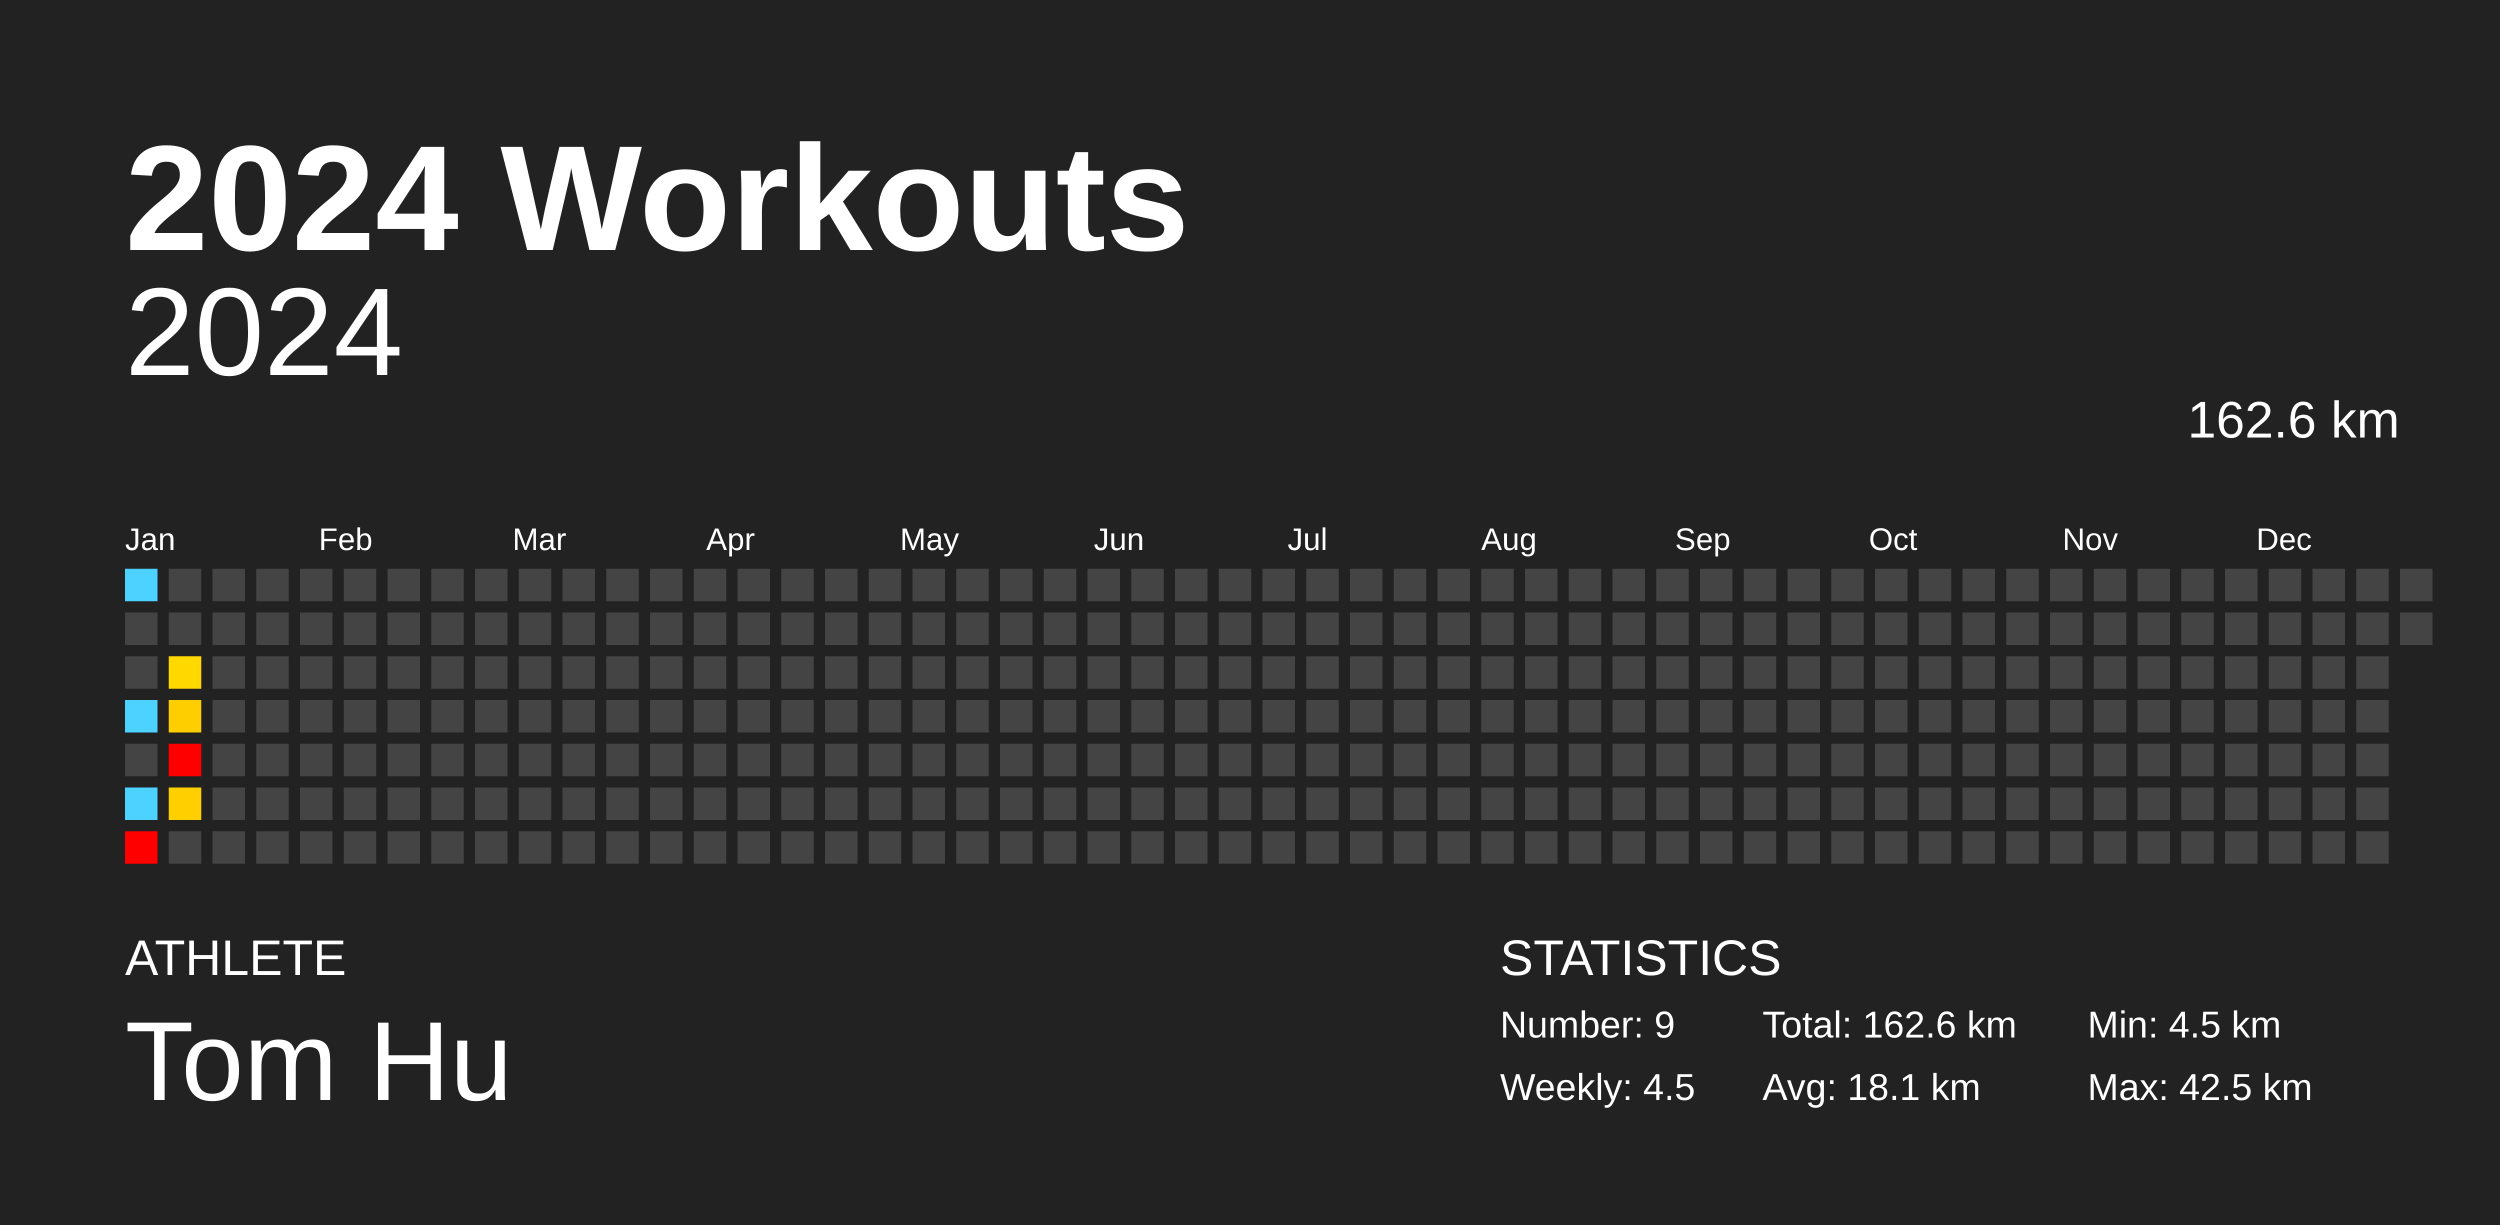
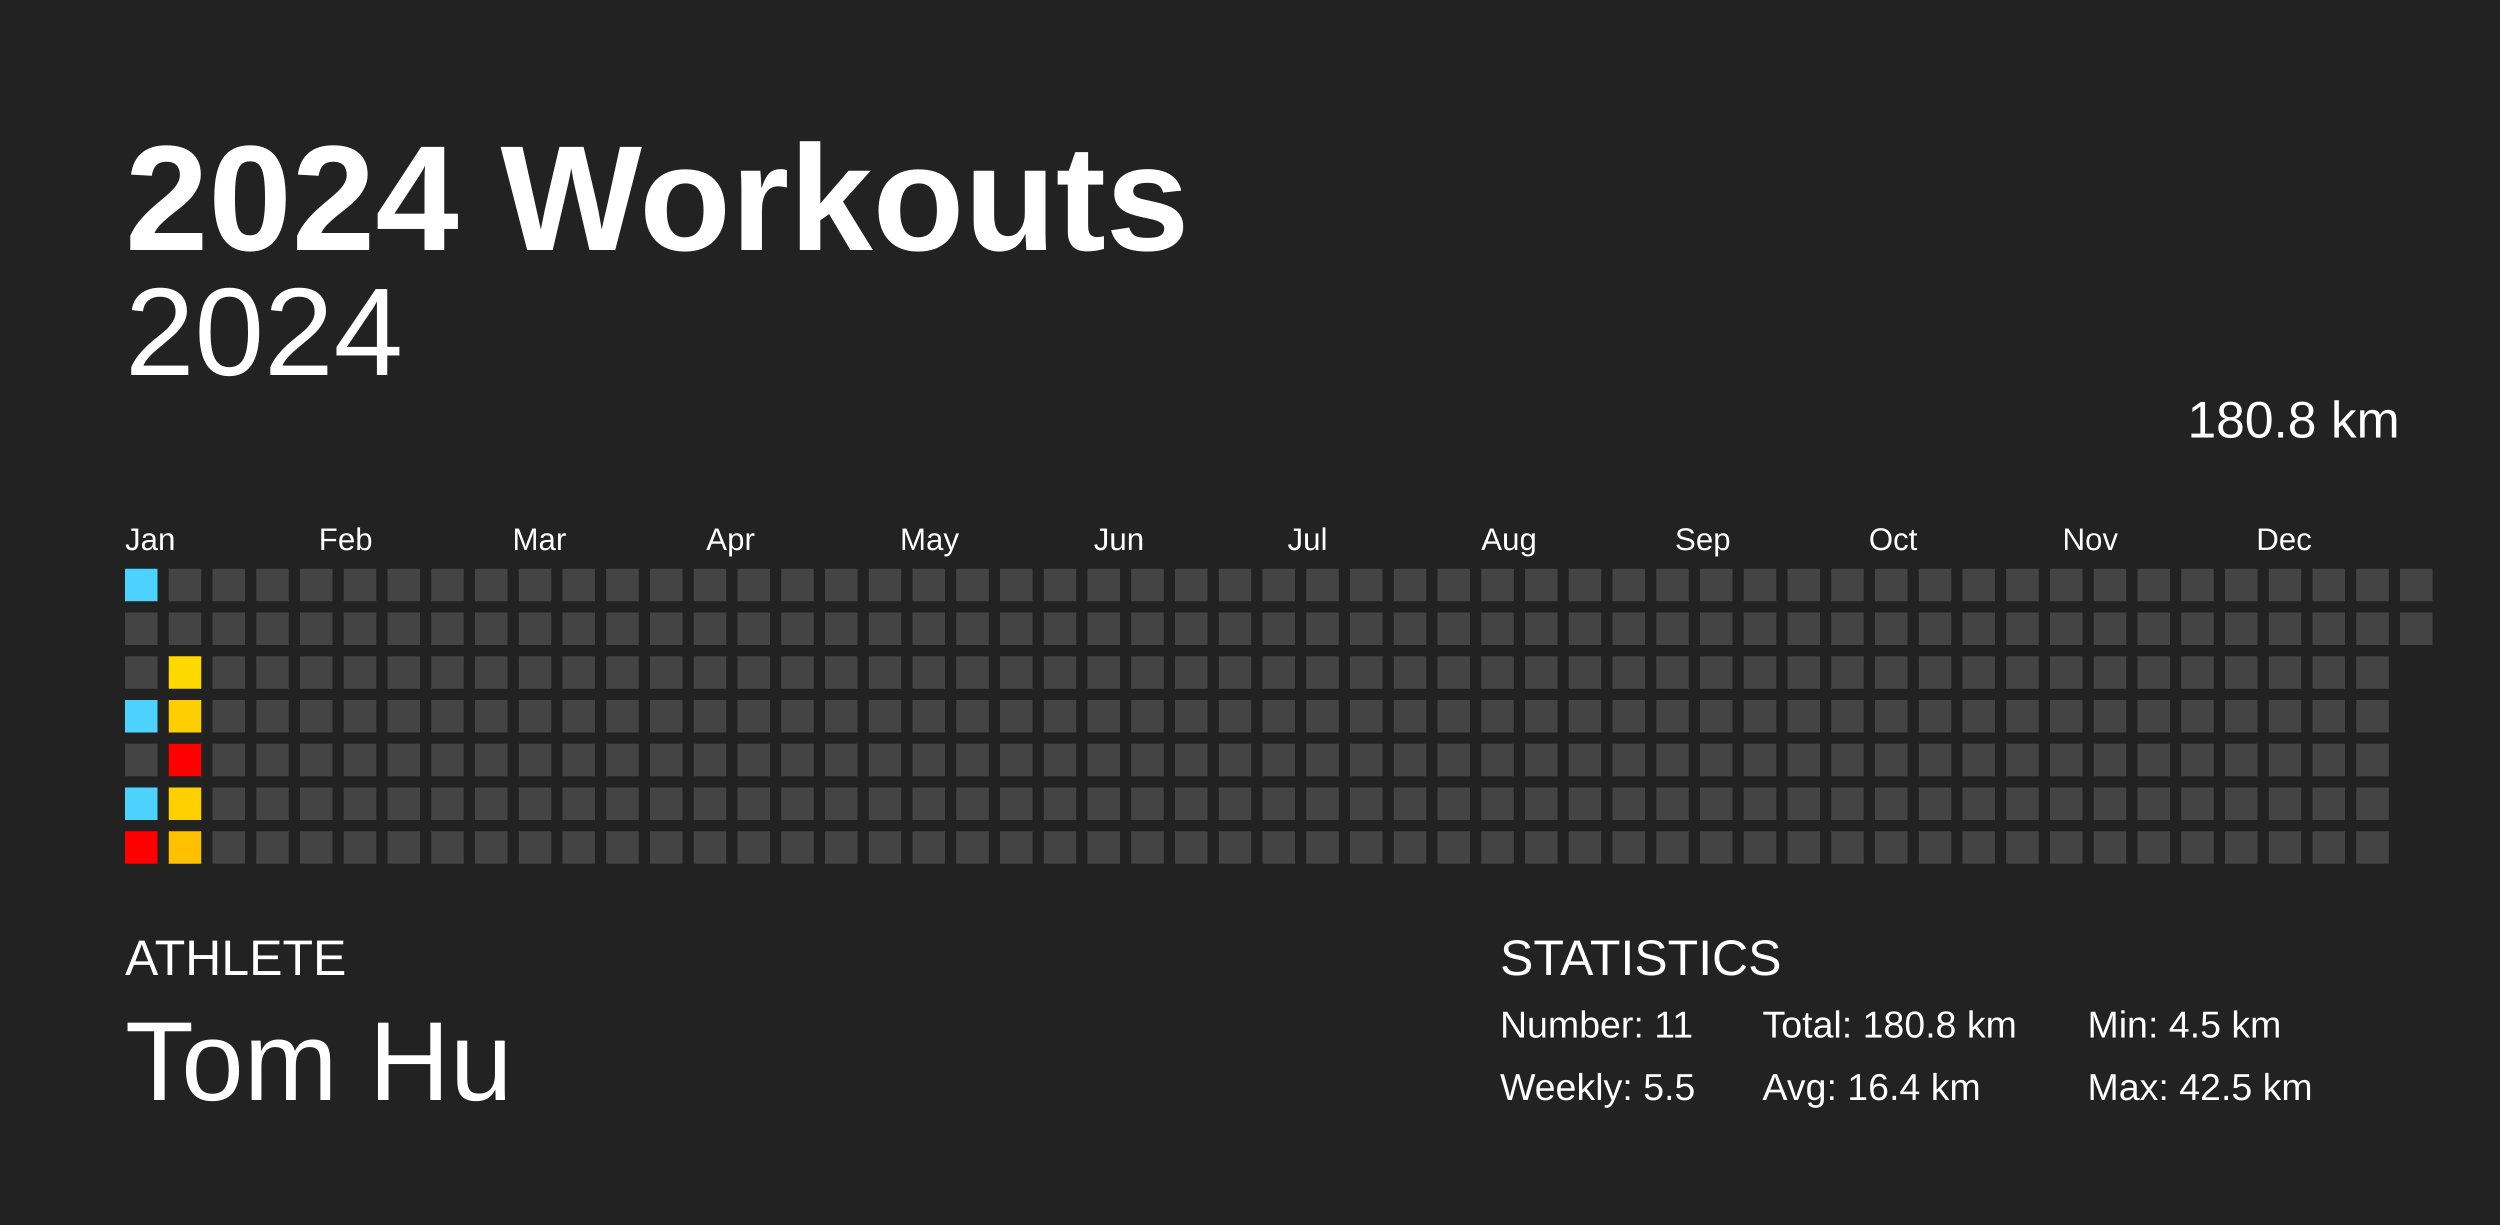
<svg xmlns="http://www.w3.org/2000/svg" baseProfile="full" height="98mm" version="1.1" viewBox="0,0,200,98" width="200mm">
  <defs />
  <rect fill="#222222" height="98" width="200" x="0" y="0" />
  <text fill="#FFFFFF" style="font-size:12px; font-family:Arial; font-weight:bold;" x="10" y="20">2024 Workouts</text>
  <text fill="#FFFFFF" style="font-size:4px; font-family:Arial" x="10" y="78">ATHLETE</text>
  <text fill="#FFFFFF" style="font-size:9px; font-family:Arial" x="10" y="88">Tom Hu</text>
  <text fill="#FFFFFF" style="font-size:4px; font-family:Arial" x="120" y="78">STATISTICS</text>
-   <text fill="#FFFFFF" style="font-size:3px; font-family:Arial" x="120" y="83">Number: 9</text>
-   <text fill="#FFFFFF" style="font-size:3px; font-family:Arial" x="120" y="88">Weekly: 4.5</text>
-   <text fill="#FFFFFF" style="font-size:3px; font-family:Arial" x="141" y="83">Total: 162.6 km</text>
-   <text fill="#FFFFFF" style="font-size:3px; font-family:Arial" x="141" y="88">Avg: 18.1 km</text>
+   <text fill="#FFFFFF" style="font-size:3px; font-family:Arial" x="120" y="83">Number: 11</text>
+   <text fill="#FFFFFF" style="font-size:3px; font-family:Arial" x="120" y="88">Weekly: 5.5</text>
+   <text fill="#FFFFFF" style="font-size:3px; font-family:Arial" x="141" y="83">Total: 180.8 km</text>
+   <text fill="#FFFFFF" style="font-size:3px; font-family:Arial" x="141" y="88">Avg: 16.4 km</text>
  <text fill="#FFFFFF" style="font-size:3px; font-family:Arial" x="167" y="83">Min: 4.5 km</text>
  <text fill="#FFFFFF" style="font-size:3px; font-family:Arial" x="167" y="88">Max: 42.5 km</text>
  <text alignment-baseline="hanging" fill="#FFFFFF" style="font-size:10.0px; font-family:Arial;" x="10" y="30">2024</text>
-   <text alignment-baseline="hanging" fill="#FFFFFF" style="font-size:4.125px; font-family:Arial;" x="175" y="35">162.6 km</text>
+   <text alignment-baseline="hanging" fill="#FFFFFF" style="font-size:4.125px; font-family:Arial;" x="175" y="35">180.8 km</text>
  <text fill="#FFFFFF" style="font-size:2.5px; font-family:Arial" x="10.0" y="44">Jan</text>
  <text fill="#FFFFFF" style="font-size:2.5px; font-family:Arial" x="25.5" y="44">Feb</text>
  <text fill="#FFFFFF" style="font-size:2.5px; font-family:Arial" x="41.0" y="44">Mar</text>
  <text fill="#FFFFFF" style="font-size:2.5px; font-family:Arial" x="56.5" y="44">Apr</text>
  <text fill="#FFFFFF" style="font-size:2.5px; font-family:Arial" x="72.0" y="44">May</text>
  <text fill="#FFFFFF" style="font-size:2.5px; font-family:Arial" x="87.5" y="44">Jun</text>
  <text fill="#FFFFFF" style="font-size:2.5px; font-family:Arial" x="103.0" y="44">Jul</text>
  <text fill="#FFFFFF" style="font-size:2.5px; font-family:Arial" x="118.5" y="44">Aug</text>
  <text fill="#FFFFFF" style="font-size:2.5px; font-family:Arial" x="134.0" y="44">Sep</text>
  <text fill="#FFFFFF" style="font-size:2.5px; font-family:Arial" x="149.5" y="44">Oct</text>
  <text fill="#FFFFFF" style="font-size:2.5px; font-family:Arial" x="165.0" y="44">Nov</text>
  <text fill="#FFFFFF" style="font-size:2.5px; font-family:Arial" x="180.5" y="44">Dec</text>
  <rect fill="#4dd2ff" height="2.6" width="2.6" x="10.0" y="45.5" />
  <rect fill="#444444" height="2.6" width="2.6" x="10.0" y="49.0" />
  <rect fill="#444444" height="2.6" width="2.6" x="10.0" y="52.5" />
  <rect fill="#4dd2ff" height="2.6" width="2.6" x="10.0" y="56.0" />
  <rect fill="#444444" height="2.6" width="2.6" x="10.0" y="59.5" />
  <rect fill="#4dd2ff" height="2.6" width="2.6" x="10.0" y="63.0" />
  <rect fill="red" height="2.6" width="2.6" x="10.0" y="66.5" />
  <rect fill="#444444" height="2.6" width="2.6" x="13.5" y="45.5" />
  <rect fill="#444444" height="2.6" width="2.6" x="13.5" y="49.0" />
  <rect fill="#ffd800" height="2.6" width="2.6" x="13.5" y="52.5" />
  <rect fill="#ffce00" height="2.6" width="2.6" x="13.5" y="56.0" />
  <rect fill="red" height="2.6" width="2.6" x="13.5" y="59.5" />
  <rect fill="#ffcf00" height="2.6" width="2.6" x="13.5" y="63.0" />
-   <rect fill="#444444" height="2.6" width="2.6" x="13.5" y="66.5" />
+   <rect fill="#ffc000" height="2.6" width="2.6" x="13.5" y="66.5" />
  <rect fill="#444444" height="2.6" width="2.6" x="17.0" y="45.5" />
  <rect fill="#444444" height="2.6" width="2.6" x="17.0" y="49.0" />
  <rect fill="#444444" height="2.6" width="2.6" x="17.0" y="52.5" />
  <rect fill="#444444" height="2.6" width="2.6" x="17.0" y="56.0" />
  <rect fill="#444444" height="2.6" width="2.6" x="17.0" y="59.5" />
  <rect fill="#444444" height="2.6" width="2.6" x="17.0" y="63.0" />
  <rect fill="#444444" height="2.6" width="2.6" x="17.0" y="66.5" />
  <rect fill="#444444" height="2.6" width="2.6" x="20.5" y="45.5" />
  <rect fill="#444444" height="2.6" width="2.6" x="20.5" y="49.0" />
  <rect fill="#444444" height="2.6" width="2.6" x="20.5" y="52.5" />
  <rect fill="#444444" height="2.6" width="2.6" x="20.5" y="56.0" />
  <rect fill="#444444" height="2.6" width="2.6" x="20.5" y="59.5" />
  <rect fill="#444444" height="2.6" width="2.6" x="20.5" y="63.0" />
  <rect fill="#444444" height="2.6" width="2.6" x="20.5" y="66.5" />
  <rect fill="#444444" height="2.6" width="2.6" x="24.0" y="45.5" />
  <rect fill="#444444" height="2.6" width="2.6" x="24.0" y="49.0" />
  <rect fill="#444444" height="2.6" width="2.6" x="24.0" y="52.5" />
  <rect fill="#444444" height="2.6" width="2.6" x="24.0" y="56.0" />
  <rect fill="#444444" height="2.6" width="2.6" x="24.0" y="59.5" />
  <rect fill="#444444" height="2.6" width="2.6" x="24.0" y="63.0" />
  <rect fill="#444444" height="2.6" width="2.6" x="24.0" y="66.5" />
  <rect fill="#444444" height="2.6" width="2.6" x="27.5" y="45.5" />
  <rect fill="#444444" height="2.6" width="2.6" x="27.5" y="49.0" />
  <rect fill="#444444" height="2.6" width="2.6" x="27.5" y="52.5" />
  <rect fill="#444444" height="2.6" width="2.6" x="27.5" y="56.0" />
  <rect fill="#444444" height="2.6" width="2.6" x="27.5" y="59.5" />
  <rect fill="#444444" height="2.6" width="2.6" x="27.5" y="63.0" />
  <rect fill="#444444" height="2.6" width="2.6" x="27.5" y="66.5" />
  <rect fill="#444444" height="2.6" width="2.6" x="31.0" y="45.5" />
  <rect fill="#444444" height="2.6" width="2.6" x="31.0" y="49.0" />
  <rect fill="#444444" height="2.6" width="2.6" x="31.0" y="52.5" />
  <rect fill="#444444" height="2.6" width="2.6" x="31.0" y="56.0" />
  <rect fill="#444444" height="2.6" width="2.6" x="31.0" y="59.5" />
  <rect fill="#444444" height="2.6" width="2.6" x="31.0" y="63.0" />
  <rect fill="#444444" height="2.6" width="2.6" x="31.0" y="66.5" />
  <rect fill="#444444" height="2.6" width="2.6" x="34.5" y="45.5" />
  <rect fill="#444444" height="2.6" width="2.6" x="34.5" y="49.0" />
  <rect fill="#444444" height="2.6" width="2.6" x="34.5" y="52.5" />
  <rect fill="#444444" height="2.6" width="2.6" x="34.5" y="56.0" />
  <rect fill="#444444" height="2.6" width="2.6" x="34.5" y="59.5" />
  <rect fill="#444444" height="2.6" width="2.6" x="34.5" y="63.0" />
  <rect fill="#444444" height="2.6" width="2.6" x="34.5" y="66.5" />
  <rect fill="#444444" height="2.6" width="2.6" x="38.0" y="45.5" />
  <rect fill="#444444" height="2.6" width="2.6" x="38.0" y="49.0" />
  <rect fill="#444444" height="2.6" width="2.6" x="38.0" y="52.5" />
  <rect fill="#444444" height="2.6" width="2.6" x="38.0" y="56.0" />
  <rect fill="#444444" height="2.6" width="2.6" x="38.0" y="59.5" />
  <rect fill="#444444" height="2.6" width="2.6" x="38.0" y="63.0" />
  <rect fill="#444444" height="2.6" width="2.6" x="38.0" y="66.5" />
  <rect fill="#444444" height="2.6" width="2.6" x="41.5" y="45.5" />
  <rect fill="#444444" height="2.6" width="2.6" x="41.5" y="49.0" />
  <rect fill="#444444" height="2.6" width="2.6" x="41.5" y="52.5" />
  <rect fill="#444444" height="2.6" width="2.6" x="41.5" y="56.0" />
  <rect fill="#444444" height="2.6" width="2.6" x="41.5" y="59.5" />
  <rect fill="#444444" height="2.6" width="2.6" x="41.5" y="63.0" />
  <rect fill="#444444" height="2.6" width="2.6" x="41.5" y="66.5" />
  <rect fill="#444444" height="2.6" width="2.6" x="45.0" y="45.5" />
  <rect fill="#444444" height="2.6" width="2.6" x="45.0" y="49.0" />
  <rect fill="#444444" height="2.6" width="2.6" x="45.0" y="52.5" />
  <rect fill="#444444" height="2.6" width="2.6" x="45.0" y="56.0" />
  <rect fill="#444444" height="2.6" width="2.6" x="45.0" y="59.5" />
  <rect fill="#444444" height="2.6" width="2.6" x="45.0" y="63.0" />
  <rect fill="#444444" height="2.6" width="2.6" x="45.0" y="66.5" />
  <rect fill="#444444" height="2.6" width="2.6" x="48.5" y="45.5" />
  <rect fill="#444444" height="2.6" width="2.6" x="48.5" y="49.0" />
  <rect fill="#444444" height="2.6" width="2.6" x="48.5" y="52.5" />
  <rect fill="#444444" height="2.6" width="2.6" x="48.5" y="56.0" />
  <rect fill="#444444" height="2.6" width="2.6" x="48.5" y="59.5" />
  <rect fill="#444444" height="2.6" width="2.6" x="48.5" y="63.0" />
  <rect fill="#444444" height="2.6" width="2.6" x="48.5" y="66.5" />
  <rect fill="#444444" height="2.6" width="2.6" x="52.0" y="45.5" />
  <rect fill="#444444" height="2.6" width="2.6" x="52.0" y="49.0" />
  <rect fill="#444444" height="2.6" width="2.6" x="52.0" y="52.5" />
  <rect fill="#444444" height="2.6" width="2.6" x="52.0" y="56.0" />
  <rect fill="#444444" height="2.6" width="2.6" x="52.0" y="59.5" />
  <rect fill="#444444" height="2.6" width="2.6" x="52.0" y="63.0" />
  <rect fill="#444444" height="2.6" width="2.6" x="52.0" y="66.5" />
  <rect fill="#444444" height="2.6" width="2.6" x="55.5" y="45.5" />
  <rect fill="#444444" height="2.6" width="2.6" x="55.5" y="49.0" />
  <rect fill="#444444" height="2.6" width="2.6" x="55.5" y="52.5" />
  <rect fill="#444444" height="2.6" width="2.6" x="55.5" y="56.0" />
  <rect fill="#444444" height="2.6" width="2.6" x="55.5" y="59.5" />
  <rect fill="#444444" height="2.6" width="2.6" x="55.5" y="63.0" />
  <rect fill="#444444" height="2.6" width="2.6" x="55.5" y="66.5" />
  <rect fill="#444444" height="2.6" width="2.6" x="59.0" y="45.5" />
  <rect fill="#444444" height="2.6" width="2.6" x="59.0" y="49.0" />
  <rect fill="#444444" height="2.6" width="2.6" x="59.0" y="52.5" />
  <rect fill="#444444" height="2.6" width="2.6" x="59.0" y="56.0" />
  <rect fill="#444444" height="2.6" width="2.6" x="59.0" y="59.5" />
  <rect fill="#444444" height="2.6" width="2.6" x="59.0" y="63.0" />
  <rect fill="#444444" height="2.6" width="2.6" x="59.0" y="66.5" />
  <rect fill="#444444" height="2.6" width="2.6" x="62.5" y="45.5" />
  <rect fill="#444444" height="2.6" width="2.6" x="62.5" y="49.0" />
  <rect fill="#444444" height="2.6" width="2.6" x="62.5" y="52.5" />
  <rect fill="#444444" height="2.6" width="2.6" x="62.5" y="56.0" />
  <rect fill="#444444" height="2.6" width="2.6" x="62.5" y="59.5" />
  <rect fill="#444444" height="2.6" width="2.6" x="62.5" y="63.0" />
  <rect fill="#444444" height="2.6" width="2.6" x="62.5" y="66.5" />
  <rect fill="#444444" height="2.6" width="2.6" x="66.0" y="45.5" />
  <rect fill="#444444" height="2.6" width="2.6" x="66.0" y="49.0" />
  <rect fill="#444444" height="2.6" width="2.6" x="66.0" y="52.5" />
  <rect fill="#444444" height="2.6" width="2.6" x="66.0" y="56.0" />
  <rect fill="#444444" height="2.6" width="2.6" x="66.0" y="59.5" />
  <rect fill="#444444" height="2.6" width="2.6" x="66.0" y="63.0" />
  <rect fill="#444444" height="2.6" width="2.6" x="66.0" y="66.5" />
  <rect fill="#444444" height="2.6" width="2.6" x="69.5" y="45.5" />
  <rect fill="#444444" height="2.6" width="2.6" x="69.5" y="49.0" />
  <rect fill="#444444" height="2.6" width="2.6" x="69.5" y="52.5" />
  <rect fill="#444444" height="2.6" width="2.6" x="69.5" y="56.0" />
  <rect fill="#444444" height="2.6" width="2.6" x="69.5" y="59.5" />
  <rect fill="#444444" height="2.6" width="2.6" x="69.5" y="63.0" />
  <rect fill="#444444" height="2.6" width="2.6" x="69.5" y="66.5" />
  <rect fill="#444444" height="2.6" width="2.6" x="73.0" y="45.5" />
  <rect fill="#444444" height="2.6" width="2.6" x="73.0" y="49.0" />
  <rect fill="#444444" height="2.6" width="2.6" x="73.0" y="52.5" />
  <rect fill="#444444" height="2.6" width="2.6" x="73.0" y="56.0" />
  <rect fill="#444444" height="2.6" width="2.6" x="73.0" y="59.5" />
  <rect fill="#444444" height="2.6" width="2.6" x="73.0" y="63.0" />
  <rect fill="#444444" height="2.6" width="2.6" x="73.0" y="66.5" />
  <rect fill="#444444" height="2.6" width="2.6" x="76.5" y="45.5" />
  <rect fill="#444444" height="2.6" width="2.6" x="76.5" y="49.0" />
  <rect fill="#444444" height="2.6" width="2.6" x="76.5" y="52.5" />
  <rect fill="#444444" height="2.6" width="2.6" x="76.5" y="56.0" />
  <rect fill="#444444" height="2.6" width="2.6" x="76.5" y="59.5" />
  <rect fill="#444444" height="2.6" width="2.6" x="76.5" y="63.0" />
  <rect fill="#444444" height="2.6" width="2.6" x="76.5" y="66.5" />
  <rect fill="#444444" height="2.6" width="2.6" x="80.0" y="45.5" />
  <rect fill="#444444" height="2.6" width="2.6" x="80.0" y="49.0" />
  <rect fill="#444444" height="2.6" width="2.6" x="80.0" y="52.5" />
  <rect fill="#444444" height="2.6" width="2.6" x="80.0" y="56.0" />
  <rect fill="#444444" height="2.6" width="2.6" x="80.0" y="59.5" />
  <rect fill="#444444" height="2.6" width="2.6" x="80.0" y="63.0" />
  <rect fill="#444444" height="2.6" width="2.6" x="80.0" y="66.5" />
  <rect fill="#444444" height="2.6" width="2.6" x="83.5" y="45.5" />
  <rect fill="#444444" height="2.6" width="2.6" x="83.5" y="49.0" />
  <rect fill="#444444" height="2.6" width="2.6" x="83.5" y="52.5" />
  <rect fill="#444444" height="2.6" width="2.6" x="83.5" y="56.0" />
  <rect fill="#444444" height="2.6" width="2.6" x="83.5" y="59.5" />
  <rect fill="#444444" height="2.6" width="2.6" x="83.5" y="63.0" />
  <rect fill="#444444" height="2.6" width="2.6" x="83.5" y="66.5" />
  <rect fill="#444444" height="2.6" width="2.6" x="87.0" y="45.5" />
  <rect fill="#444444" height="2.6" width="2.6" x="87.0" y="49.0" />
  <rect fill="#444444" height="2.6" width="2.6" x="87.0" y="52.5" />
  <rect fill="#444444" height="2.6" width="2.6" x="87.0" y="56.0" />
  <rect fill="#444444" height="2.6" width="2.6" x="87.0" y="59.5" />
  <rect fill="#444444" height="2.6" width="2.6" x="87.0" y="63.0" />
  <rect fill="#444444" height="2.6" width="2.6" x="87.0" y="66.5" />
  <rect fill="#444444" height="2.6" width="2.6" x="90.5" y="45.5" />
  <rect fill="#444444" height="2.6" width="2.6" x="90.5" y="49.0" />
  <rect fill="#444444" height="2.6" width="2.6" x="90.5" y="52.5" />
  <rect fill="#444444" height="2.6" width="2.6" x="90.5" y="56.0" />
  <rect fill="#444444" height="2.6" width="2.6" x="90.5" y="59.5" />
  <rect fill="#444444" height="2.6" width="2.6" x="90.5" y="63.0" />
  <rect fill="#444444" height="2.6" width="2.6" x="90.5" y="66.5" />
  <rect fill="#444444" height="2.6" width="2.6" x="94.0" y="45.5" />
  <rect fill="#444444" height="2.6" width="2.6" x="94.0" y="49.0" />
  <rect fill="#444444" height="2.6" width="2.6" x="94.0" y="52.5" />
  <rect fill="#444444" height="2.6" width="2.6" x="94.0" y="56.0" />
  <rect fill="#444444" height="2.6" width="2.6" x="94.0" y="59.5" />
  <rect fill="#444444" height="2.6" width="2.6" x="94.0" y="63.0" />
  <rect fill="#444444" height="2.6" width="2.6" x="94.0" y="66.5" />
  <rect fill="#444444" height="2.6" width="2.6" x="97.5" y="45.5" />
  <rect fill="#444444" height="2.6" width="2.6" x="97.5" y="49.0" />
  <rect fill="#444444" height="2.6" width="2.6" x="97.5" y="52.5" />
  <rect fill="#444444" height="2.6" width="2.6" x="97.5" y="56.0" />
  <rect fill="#444444" height="2.6" width="2.6" x="97.5" y="59.5" />
  <rect fill="#444444" height="2.6" width="2.6" x="97.5" y="63.0" />
  <rect fill="#444444" height="2.6" width="2.6" x="97.5" y="66.5" />
  <rect fill="#444444" height="2.6" width="2.6" x="101.0" y="45.5" />
  <rect fill="#444444" height="2.6" width="2.6" x="101.0" y="49.0" />
  <rect fill="#444444" height="2.6" width="2.6" x="101.0" y="52.5" />
  <rect fill="#444444" height="2.6" width="2.6" x="101.0" y="56.0" />
  <rect fill="#444444" height="2.6" width="2.6" x="101.0" y="59.5" />
  <rect fill="#444444" height="2.6" width="2.6" x="101.0" y="63.0" />
  <rect fill="#444444" height="2.6" width="2.6" x="101.0" y="66.5" />
  <rect fill="#444444" height="2.6" width="2.6" x="104.5" y="45.5" />
  <rect fill="#444444" height="2.6" width="2.6" x="104.5" y="49.0" />
  <rect fill="#444444" height="2.6" width="2.6" x="104.5" y="52.5" />
  <rect fill="#444444" height="2.6" width="2.6" x="104.5" y="56.0" />
  <rect fill="#444444" height="2.6" width="2.6" x="104.5" y="59.5" />
  <rect fill="#444444" height="2.6" width="2.6" x="104.5" y="63.0" />
  <rect fill="#444444" height="2.6" width="2.6" x="104.5" y="66.5" />
  <rect fill="#444444" height="2.6" width="2.6" x="108.0" y="45.5" />
  <rect fill="#444444" height="2.6" width="2.6" x="108.0" y="49.0" />
  <rect fill="#444444" height="2.6" width="2.6" x="108.0" y="52.5" />
  <rect fill="#444444" height="2.6" width="2.6" x="108.0" y="56.0" />
  <rect fill="#444444" height="2.6" width="2.6" x="108.0" y="59.5" />
  <rect fill="#444444" height="2.6" width="2.6" x="108.0" y="63.0" />
  <rect fill="#444444" height="2.6" width="2.6" x="108.0" y="66.5" />
  <rect fill="#444444" height="2.6" width="2.6" x="111.5" y="45.5" />
  <rect fill="#444444" height="2.6" width="2.6" x="111.5" y="49.0" />
  <rect fill="#444444" height="2.6" width="2.6" x="111.5" y="52.5" />
  <rect fill="#444444" height="2.6" width="2.6" x="111.5" y="56.0" />
  <rect fill="#444444" height="2.6" width="2.6" x="111.5" y="59.5" />
  <rect fill="#444444" height="2.6" width="2.6" x="111.5" y="63.0" />
  <rect fill="#444444" height="2.6" width="2.6" x="111.5" y="66.5" />
  <rect fill="#444444" height="2.6" width="2.6" x="115.0" y="45.5" />
  <rect fill="#444444" height="2.6" width="2.6" x="115.0" y="49.0" />
  <rect fill="#444444" height="2.6" width="2.6" x="115.0" y="52.5" />
  <rect fill="#444444" height="2.6" width="2.6" x="115.0" y="56.0" />
  <rect fill="#444444" height="2.6" width="2.6" x="115.0" y="59.5" />
  <rect fill="#444444" height="2.6" width="2.6" x="115.0" y="63.0" />
  <rect fill="#444444" height="2.6" width="2.6" x="115.0" y="66.5" />
  <rect fill="#444444" height="2.6" width="2.6" x="118.5" y="45.5" />
  <rect fill="#444444" height="2.6" width="2.6" x="118.5" y="49.0" />
  <rect fill="#444444" height="2.6" width="2.6" x="118.5" y="52.5" />
  <rect fill="#444444" height="2.6" width="2.6" x="118.5" y="56.0" />
  <rect fill="#444444" height="2.6" width="2.6" x="118.5" y="59.5" />
  <rect fill="#444444" height="2.6" width="2.6" x="118.5" y="63.0" />
  <rect fill="#444444" height="2.6" width="2.6" x="118.5" y="66.5" />
  <rect fill="#444444" height="2.6" width="2.6" x="122.0" y="45.5" />
  <rect fill="#444444" height="2.6" width="2.6" x="122.0" y="49.0" />
  <rect fill="#444444" height="2.6" width="2.6" x="122.0" y="52.5" />
  <rect fill="#444444" height="2.6" width="2.6" x="122.0" y="56.0" />
  <rect fill="#444444" height="2.6" width="2.6" x="122.0" y="59.5" />
  <rect fill="#444444" height="2.6" width="2.6" x="122.0" y="63.0" />
  <rect fill="#444444" height="2.6" width="2.6" x="122.0" y="66.5" />
  <rect fill="#444444" height="2.6" width="2.6" x="125.5" y="45.5" />
  <rect fill="#444444" height="2.6" width="2.6" x="125.5" y="49.0" />
  <rect fill="#444444" height="2.6" width="2.6" x="125.5" y="52.5" />
  <rect fill="#444444" height="2.6" width="2.6" x="125.5" y="56.0" />
  <rect fill="#444444" height="2.6" width="2.6" x="125.5" y="59.5" />
  <rect fill="#444444" height="2.6" width="2.6" x="125.5" y="63.0" />
  <rect fill="#444444" height="2.6" width="2.6" x="125.5" y="66.5" />
  <rect fill="#444444" height="2.6" width="2.6" x="129.0" y="45.5" />
  <rect fill="#444444" height="2.6" width="2.6" x="129.0" y="49.0" />
  <rect fill="#444444" height="2.6" width="2.6" x="129.0" y="52.5" />
  <rect fill="#444444" height="2.6" width="2.6" x="129.0" y="56.0" />
  <rect fill="#444444" height="2.6" width="2.6" x="129.0" y="59.5" />
  <rect fill="#444444" height="2.6" width="2.6" x="129.0" y="63.0" />
  <rect fill="#444444" height="2.6" width="2.6" x="129.0" y="66.5" />
  <rect fill="#444444" height="2.6" width="2.6" x="132.5" y="45.5" />
  <rect fill="#444444" height="2.6" width="2.6" x="132.5" y="49.0" />
  <rect fill="#444444" height="2.6" width="2.6" x="132.5" y="52.5" />
  <rect fill="#444444" height="2.6" width="2.6" x="132.5" y="56.0" />
  <rect fill="#444444" height="2.6" width="2.6" x="132.5" y="59.5" />
  <rect fill="#444444" height="2.6" width="2.6" x="132.5" y="63.0" />
  <rect fill="#444444" height="2.6" width="2.6" x="132.5" y="66.5" />
  <rect fill="#444444" height="2.6" width="2.6" x="136.0" y="45.5" />
  <rect fill="#444444" height="2.6" width="2.6" x="136.0" y="49.0" />
  <rect fill="#444444" height="2.6" width="2.6" x="136.0" y="52.5" />
  <rect fill="#444444" height="2.6" width="2.6" x="136.0" y="56.0" />
  <rect fill="#444444" height="2.6" width="2.6" x="136.0" y="59.5" />
  <rect fill="#444444" height="2.6" width="2.6" x="136.0" y="63.0" />
  <rect fill="#444444" height="2.6" width="2.6" x="136.0" y="66.5" />
  <rect fill="#444444" height="2.6" width="2.6" x="139.5" y="45.5" />
  <rect fill="#444444" height="2.6" width="2.6" x="139.5" y="49.0" />
  <rect fill="#444444" height="2.6" width="2.6" x="139.5" y="52.5" />
  <rect fill="#444444" height="2.6" width="2.6" x="139.5" y="56.0" />
  <rect fill="#444444" height="2.6" width="2.6" x="139.5" y="59.5" />
  <rect fill="#444444" height="2.6" width="2.6" x="139.5" y="63.0" />
  <rect fill="#444444" height="2.6" width="2.6" x="139.5" y="66.5" />
  <rect fill="#444444" height="2.6" width="2.6" x="143.0" y="45.5" />
  <rect fill="#444444" height="2.6" width="2.6" x="143.0" y="49.0" />
  <rect fill="#444444" height="2.6" width="2.6" x="143.0" y="52.5" />
  <rect fill="#444444" height="2.6" width="2.6" x="143.0" y="56.0" />
  <rect fill="#444444" height="2.6" width="2.6" x="143.0" y="59.5" />
  <rect fill="#444444" height="2.6" width="2.6" x="143.0" y="63.0" />
  <rect fill="#444444" height="2.6" width="2.6" x="143.0" y="66.5" />
  <rect fill="#444444" height="2.6" width="2.6" x="146.5" y="45.5" />
  <rect fill="#444444" height="2.6" width="2.6" x="146.5" y="49.0" />
  <rect fill="#444444" height="2.6" width="2.6" x="146.5" y="52.5" />
  <rect fill="#444444" height="2.6" width="2.6" x="146.5" y="56.0" />
  <rect fill="#444444" height="2.6" width="2.6" x="146.5" y="59.5" />
  <rect fill="#444444" height="2.6" width="2.6" x="146.5" y="63.0" />
  <rect fill="#444444" height="2.6" width="2.6" x="146.5" y="66.5" />
  <rect fill="#444444" height="2.6" width="2.6" x="150.0" y="45.5" />
  <rect fill="#444444" height="2.6" width="2.6" x="150.0" y="49.0" />
  <rect fill="#444444" height="2.6" width="2.6" x="150.0" y="52.5" />
  <rect fill="#444444" height="2.6" width="2.6" x="150.0" y="56.0" />
  <rect fill="#444444" height="2.6" width="2.6" x="150.0" y="59.5" />
  <rect fill="#444444" height="2.6" width="2.6" x="150.0" y="63.0" />
  <rect fill="#444444" height="2.6" width="2.6" x="150.0" y="66.5" />
  <rect fill="#444444" height="2.6" width="2.6" x="153.5" y="45.5" />
  <rect fill="#444444" height="2.6" width="2.6" x="153.5" y="49.0" />
  <rect fill="#444444" height="2.6" width="2.6" x="153.5" y="52.5" />
  <rect fill="#444444" height="2.6" width="2.6" x="153.5" y="56.0" />
  <rect fill="#444444" height="2.6" width="2.6" x="153.5" y="59.5" />
  <rect fill="#444444" height="2.6" width="2.6" x="153.5" y="63.0" />
  <rect fill="#444444" height="2.6" width="2.6" x="153.5" y="66.5" />
  <rect fill="#444444" height="2.6" width="2.6" x="157.0" y="45.5" />
  <rect fill="#444444" height="2.6" width="2.6" x="157.0" y="49.0" />
  <rect fill="#444444" height="2.6" width="2.6" x="157.0" y="52.5" />
  <rect fill="#444444" height="2.6" width="2.6" x="157.0" y="56.0" />
  <rect fill="#444444" height="2.6" width="2.6" x="157.0" y="59.5" />
  <rect fill="#444444" height="2.6" width="2.6" x="157.0" y="63.0" />
  <rect fill="#444444" height="2.6" width="2.6" x="157.0" y="66.5" />
  <rect fill="#444444" height="2.6" width="2.6" x="160.5" y="45.5" />
  <rect fill="#444444" height="2.6" width="2.6" x="160.5" y="49.0" />
  <rect fill="#444444" height="2.6" width="2.6" x="160.5" y="52.5" />
  <rect fill="#444444" height="2.6" width="2.6" x="160.5" y="56.0" />
  <rect fill="#444444" height="2.6" width="2.6" x="160.5" y="59.5" />
  <rect fill="#444444" height="2.6" width="2.6" x="160.5" y="63.0" />
  <rect fill="#444444" height="2.6" width="2.6" x="160.5" y="66.5" />
  <rect fill="#444444" height="2.6" width="2.6" x="164.0" y="45.5" />
  <rect fill="#444444" height="2.6" width="2.6" x="164.0" y="49.0" />
  <rect fill="#444444" height="2.6" width="2.6" x="164.0" y="52.5" />
  <rect fill="#444444" height="2.6" width="2.6" x="164.0" y="56.0" />
  <rect fill="#444444" height="2.6" width="2.6" x="164.0" y="59.5" />
  <rect fill="#444444" height="2.6" width="2.6" x="164.0" y="63.0" />
  <rect fill="#444444" height="2.6" width="2.6" x="164.0" y="66.5" />
  <rect fill="#444444" height="2.6" width="2.6" x="167.5" y="45.5" />
  <rect fill="#444444" height="2.6" width="2.6" x="167.5" y="49.0" />
  <rect fill="#444444" height="2.6" width="2.6" x="167.5" y="52.5" />
  <rect fill="#444444" height="2.6" width="2.6" x="167.5" y="56.0" />
  <rect fill="#444444" height="2.6" width="2.6" x="167.5" y="59.5" />
  <rect fill="#444444" height="2.6" width="2.6" x="167.5" y="63.0" />
  <rect fill="#444444" height="2.6" width="2.6" x="167.5" y="66.5" />
  <rect fill="#444444" height="2.6" width="2.6" x="171.0" y="45.5" />
  <rect fill="#444444" height="2.6" width="2.6" x="171.0" y="49.0" />
  <rect fill="#444444" height="2.6" width="2.6" x="171.0" y="52.5" />
  <rect fill="#444444" height="2.6" width="2.6" x="171.0" y="56.0" />
  <rect fill="#444444" height="2.6" width="2.6" x="171.0" y="59.5" />
  <rect fill="#444444" height="2.6" width="2.6" x="171.0" y="63.0" />
  <rect fill="#444444" height="2.6" width="2.6" x="171.0" y="66.5" />
  <rect fill="#444444" height="2.6" width="2.6" x="174.5" y="45.5" />
  <rect fill="#444444" height="2.6" width="2.6" x="174.5" y="49.0" />
  <rect fill="#444444" height="2.6" width="2.6" x="174.5" y="52.5" />
  <rect fill="#444444" height="2.6" width="2.6" x="174.5" y="56.0" />
  <rect fill="#444444" height="2.6" width="2.6" x="174.5" y="59.5" />
  <rect fill="#444444" height="2.6" width="2.6" x="174.5" y="63.0" />
  <rect fill="#444444" height="2.6" width="2.6" x="174.5" y="66.5" />
  <rect fill="#444444" height="2.6" width="2.6" x="178.0" y="45.5" />
  <rect fill="#444444" height="2.6" width="2.6" x="178.0" y="49.0" />
  <rect fill="#444444" height="2.6" width="2.6" x="178.0" y="52.5" />
  <rect fill="#444444" height="2.6" width="2.6" x="178.0" y="56.0" />
  <rect fill="#444444" height="2.6" width="2.6" x="178.0" y="59.5" />
  <rect fill="#444444" height="2.6" width="2.6" x="178.0" y="63.0" />
  <rect fill="#444444" height="2.6" width="2.6" x="178.0" y="66.5" />
  <rect fill="#444444" height="2.6" width="2.6" x="181.5" y="45.5" />
  <rect fill="#444444" height="2.6" width="2.6" x="181.5" y="49.0" />
  <rect fill="#444444" height="2.6" width="2.6" x="181.5" y="52.5" />
  <rect fill="#444444" height="2.6" width="2.6" x="181.5" y="56.0" />
  <rect fill="#444444" height="2.6" width="2.6" x="181.5" y="59.5" />
  <rect fill="#444444" height="2.6" width="2.6" x="181.5" y="63.0" />
  <rect fill="#444444" height="2.6" width="2.6" x="181.5" y="66.5" />
  <rect fill="#444444" height="2.6" width="2.6" x="185.0" y="45.5" />
  <rect fill="#444444" height="2.6" width="2.6" x="185.0" y="49.0" />
  <rect fill="#444444" height="2.6" width="2.6" x="185.0" y="52.5" />
  <rect fill="#444444" height="2.6" width="2.6" x="185.0" y="56.0" />
  <rect fill="#444444" height="2.6" width="2.6" x="185.0" y="59.5" />
  <rect fill="#444444" height="2.6" width="2.6" x="185.0" y="63.0" />
  <rect fill="#444444" height="2.6" width="2.6" x="185.0" y="66.5" />
  <rect fill="#444444" height="2.6" width="2.6" x="188.5" y="45.5" />
  <rect fill="#444444" height="2.6" width="2.6" x="188.5" y="49.0" />
  <rect fill="#444444" height="2.6" width="2.6" x="188.5" y="52.5" />
  <rect fill="#444444" height="2.6" width="2.6" x="188.5" y="56.0" />
  <rect fill="#444444" height="2.6" width="2.6" x="188.5" y="59.5" />
  <rect fill="#444444" height="2.6" width="2.6" x="188.5" y="63.0" />
  <rect fill="#444444" height="2.6" width="2.6" x="188.5" y="66.5" />
  <rect fill="#444444" height="2.6" width="2.6" x="192.0" y="45.5" />
  <rect fill="#444444" height="2.6" width="2.6" x="192.0" y="49.0" />
</svg>
